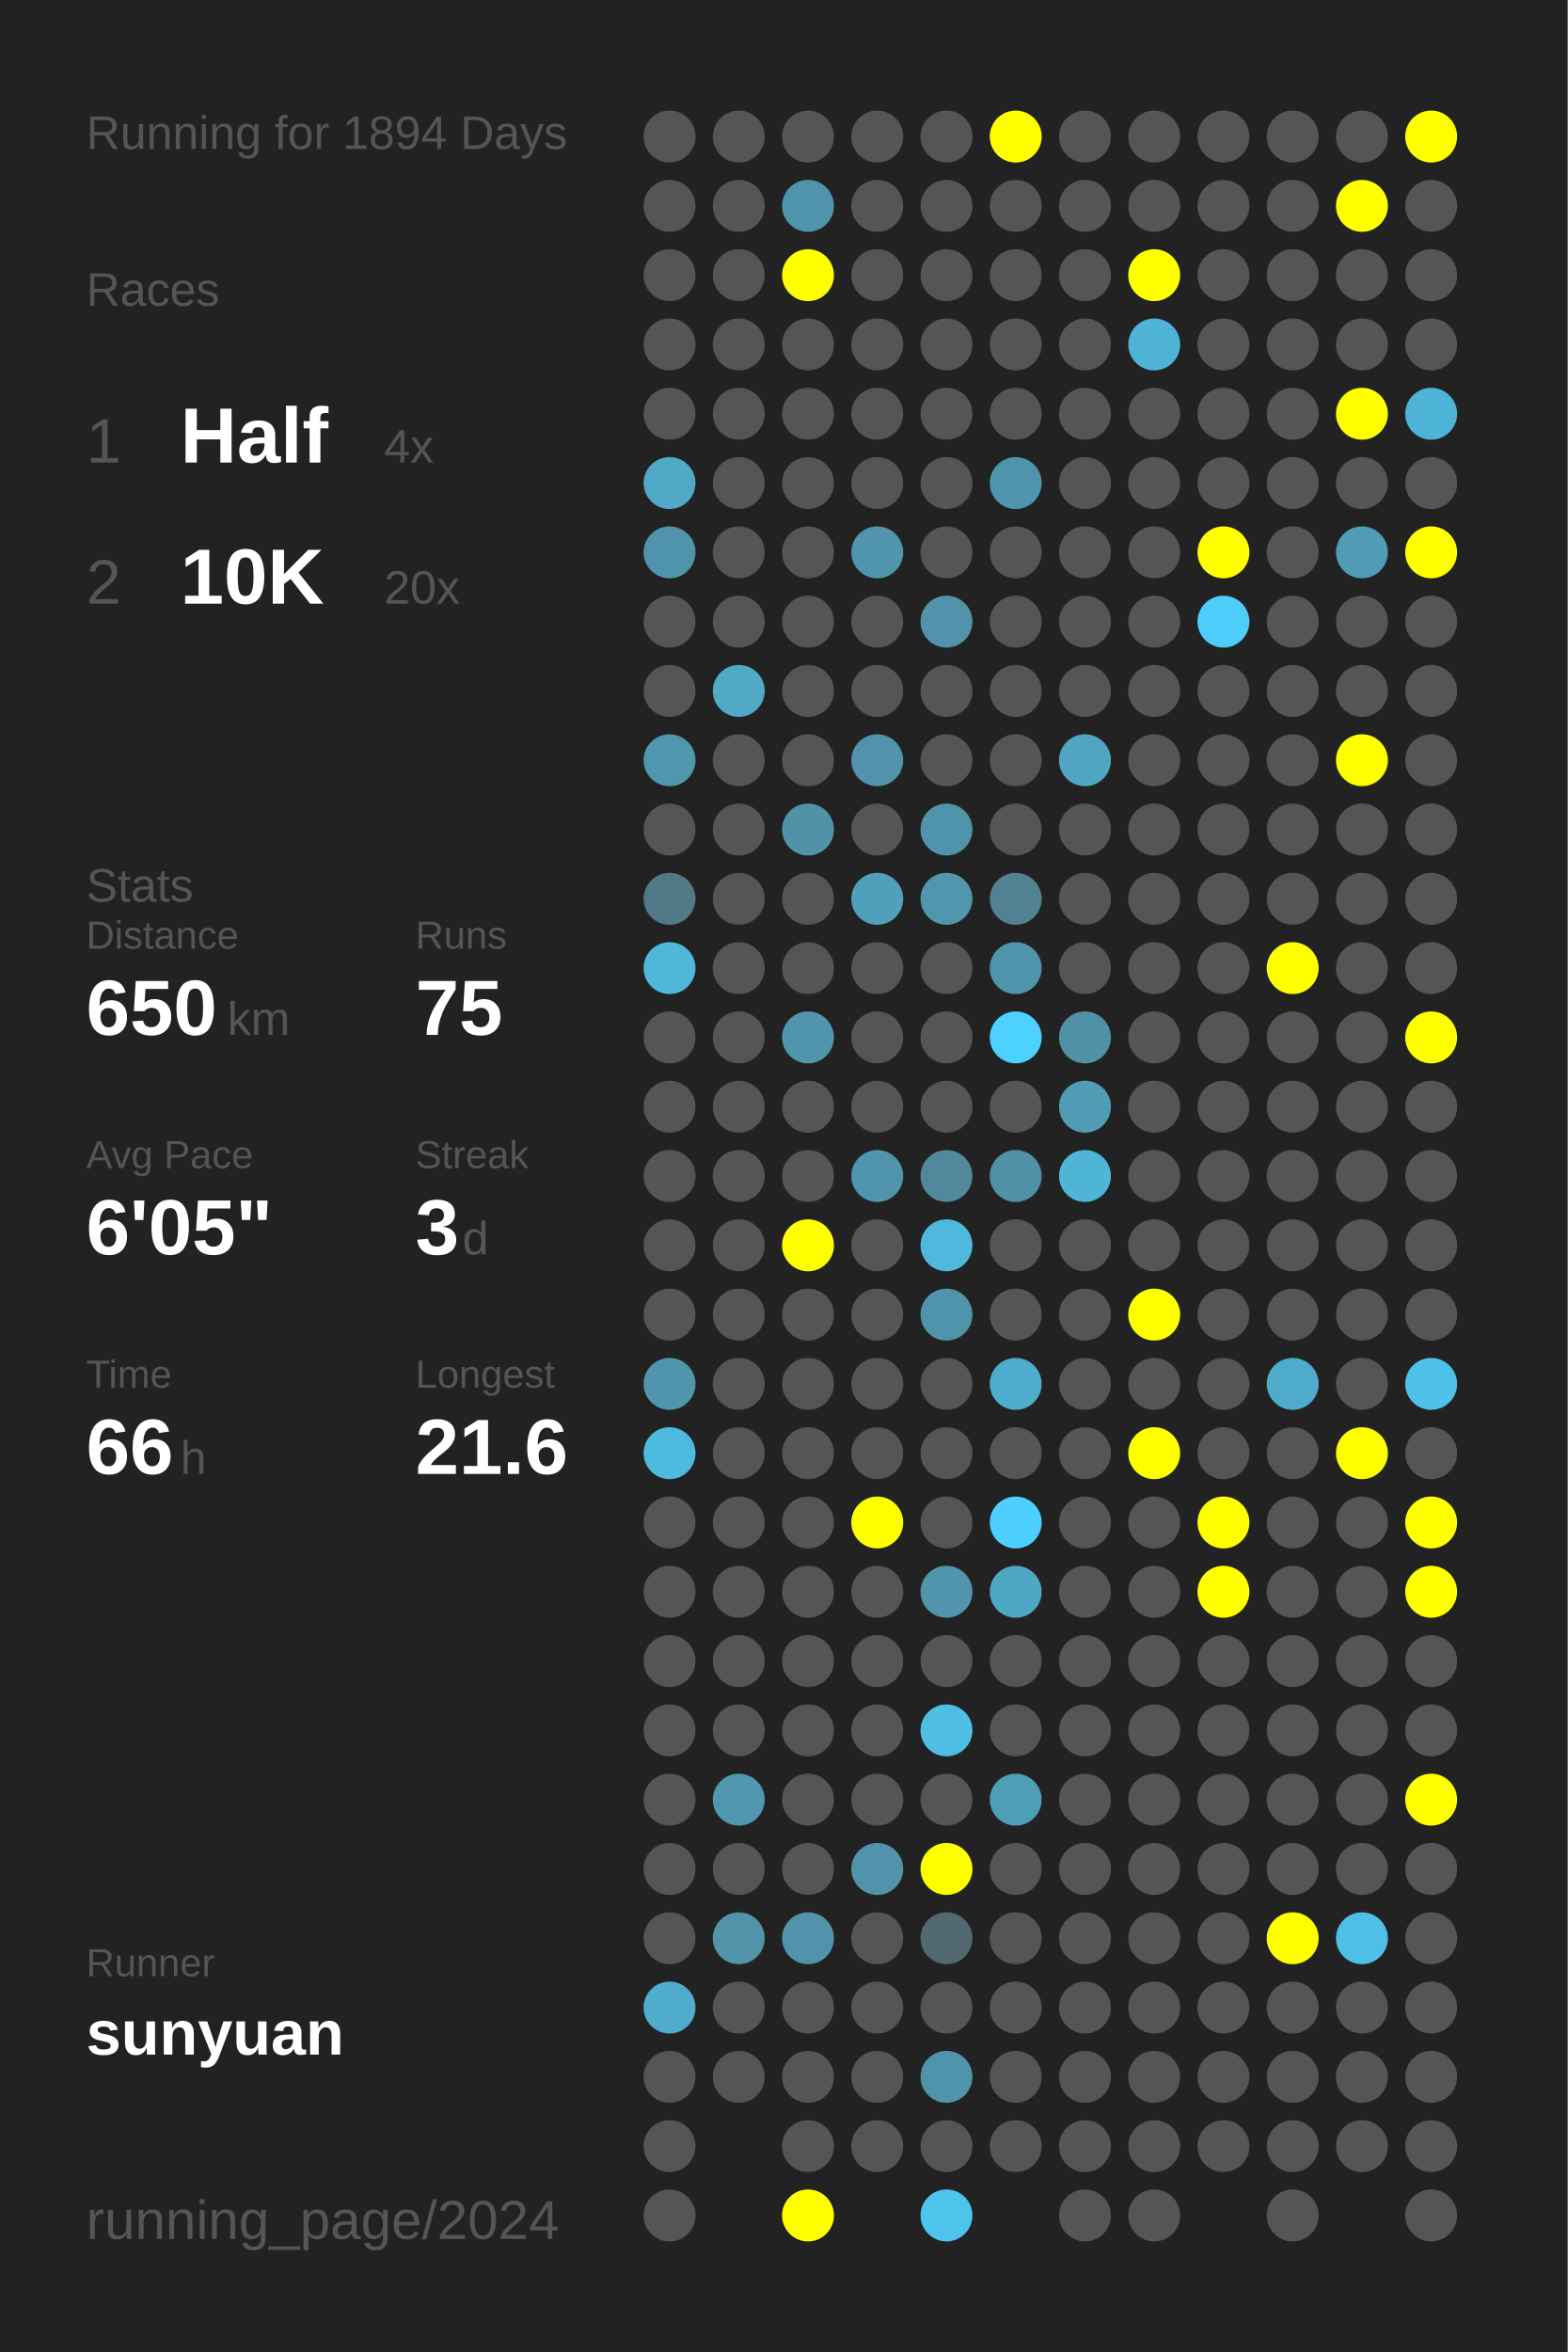
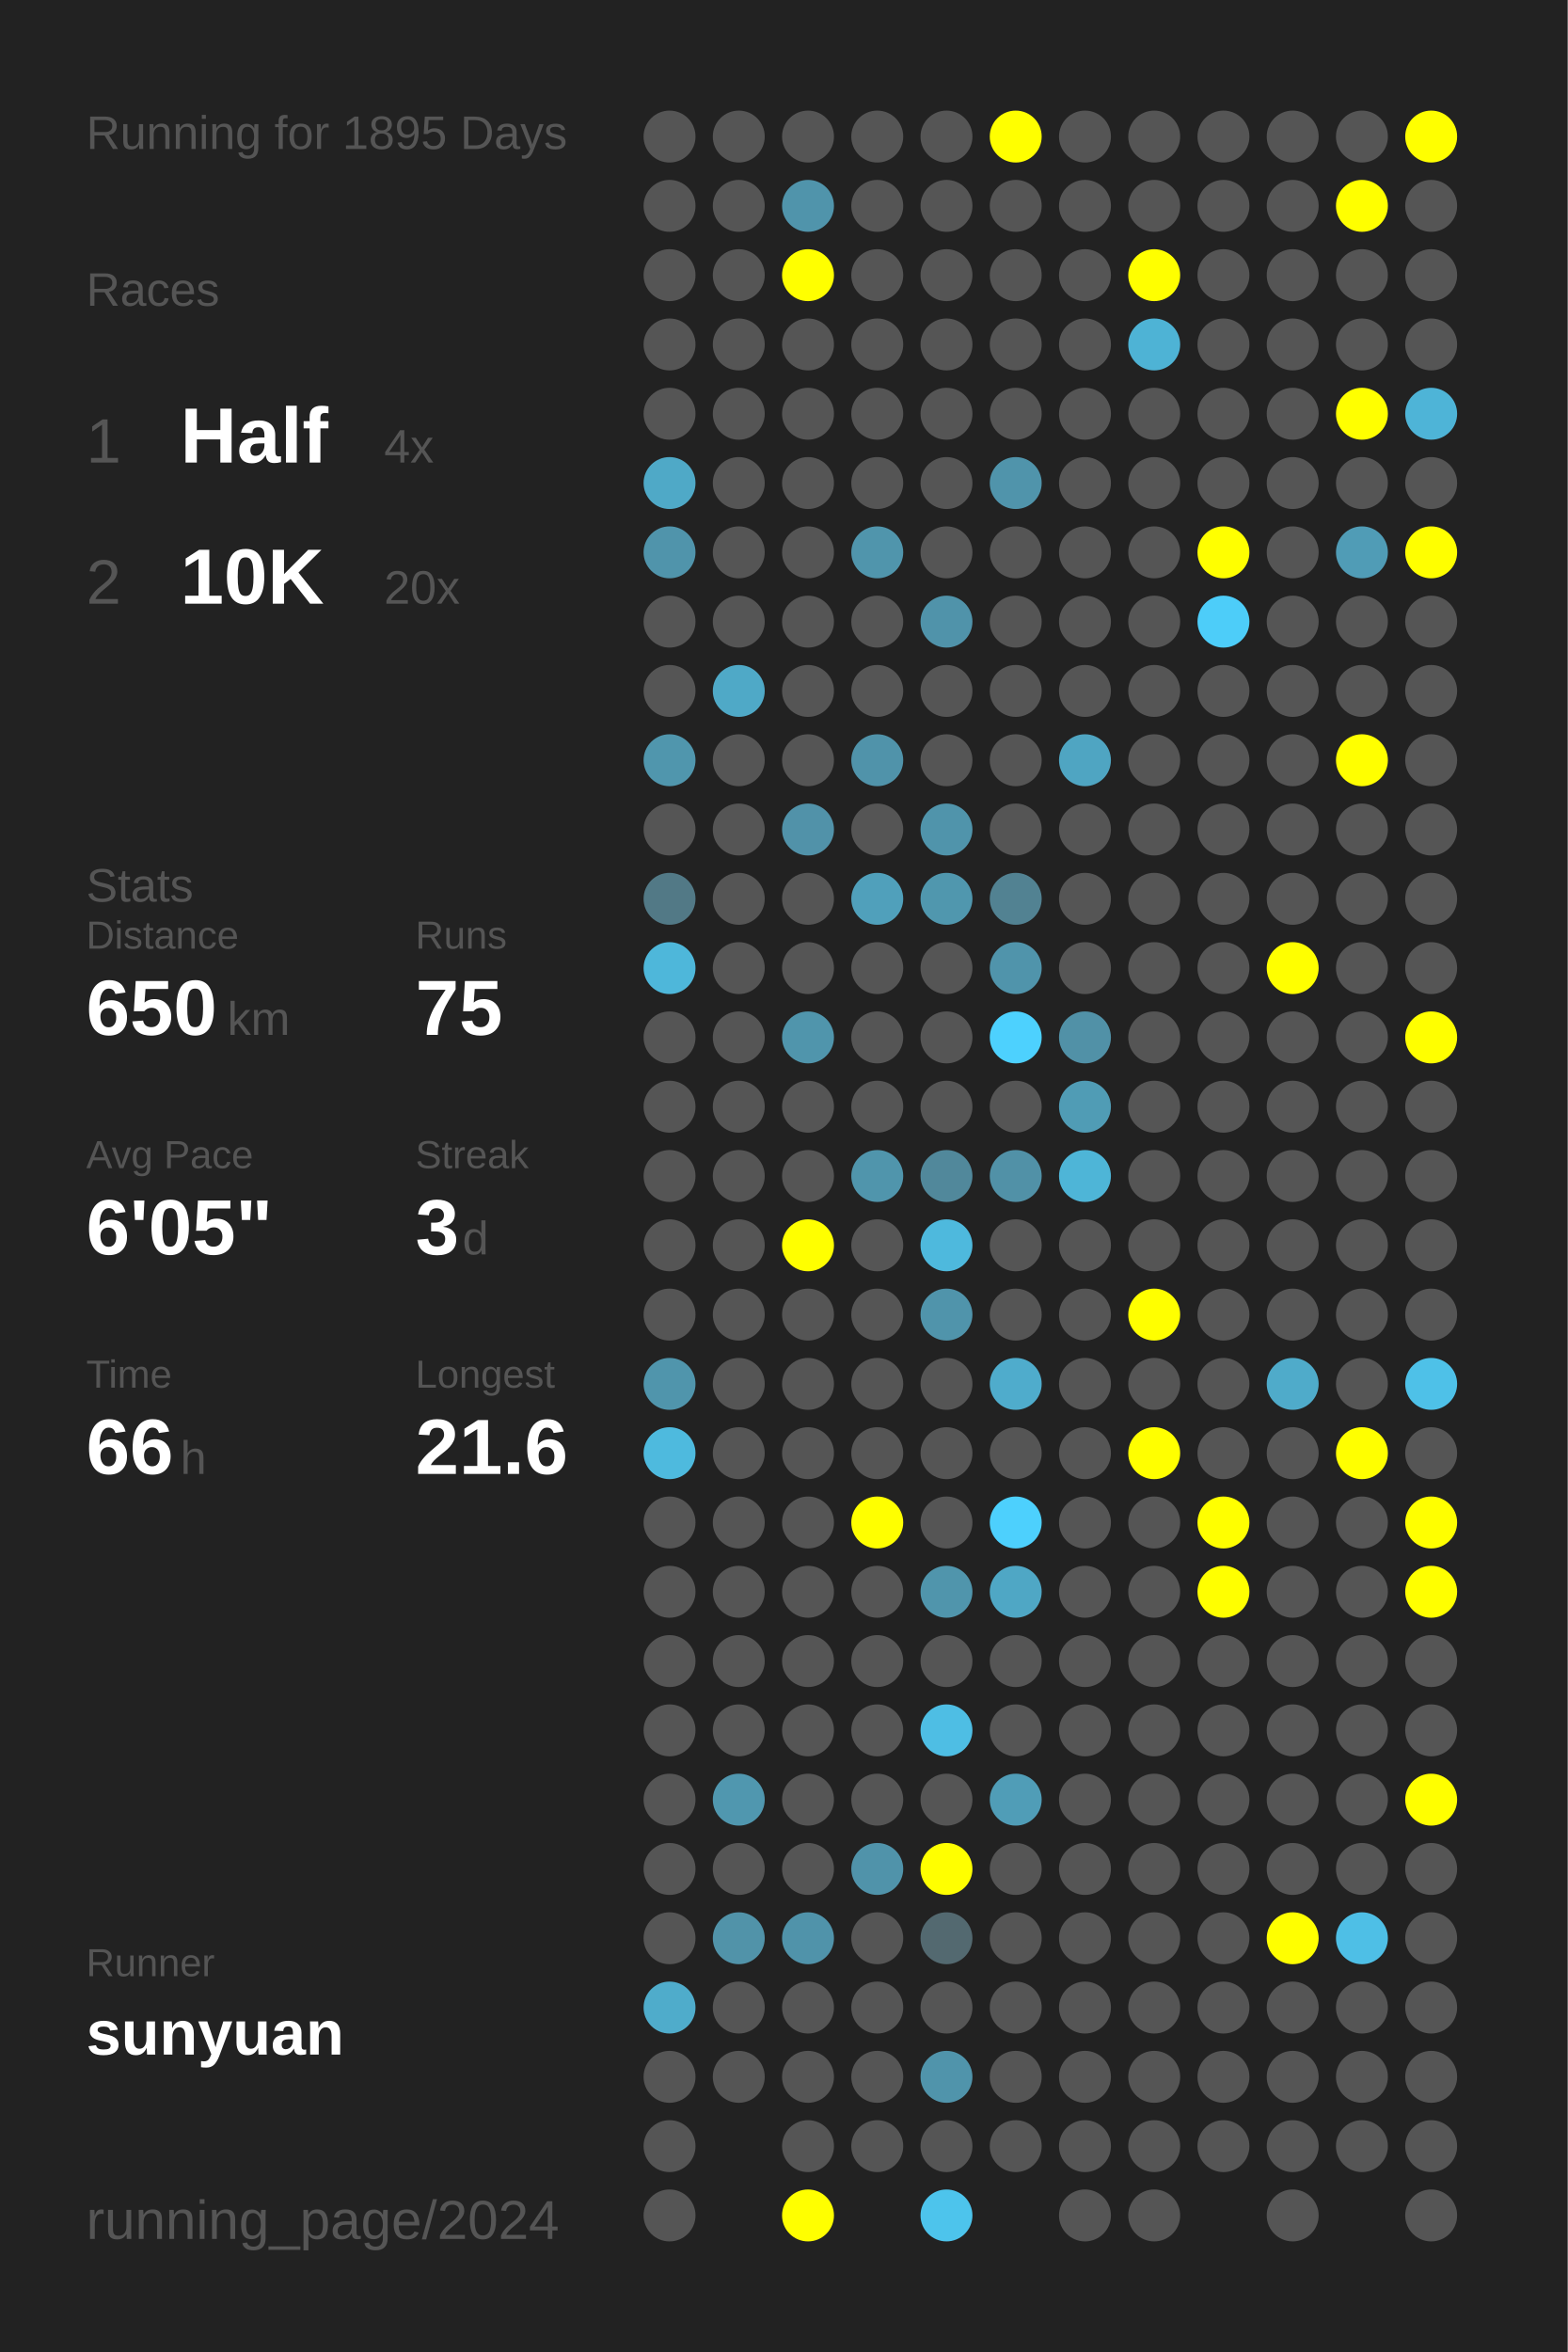
<svg xmlns="http://www.w3.org/2000/svg" baseProfile="full" height="300mm" version="1.1" viewBox="0,0,200,300" width="200mm">
  <defs />
  <rect fill="#222222" height="300" width="200" x="0" y="0" />
-   <text fill="#555555" style="font-size:6px; font-family:Arial;" x="11" y="19">Running for 1894 Days</text>
+   <text fill="#555555" style="font-size:6px; font-family:Arial;" x="11" y="19">Running for 1895 Days</text>
  <text fill="#555555" style="font-size:6px; font-family:Arial;" x="11" y="39">Races</text>
  <text fill="#555555" style="font-size:8px; font-family:Arial;" x="11" y="59">1</text>
  <text fill="#FFFFFF" style="font-size:10px; font-family:Arial; font-weight:bold;" x="23" y="59">Half</text>
  <text fill="#555555" style="font-size:6px; font-family:Arial;" x="49" y="59">4x</text>
  <text fill="#555555" style="font-size:8px; font-family:Arial;" x="11" y="77">2</text>
  <text fill="#FFFFFF" style="font-size:10px; font-family:Arial; font-weight:bold;" x="23" y="77">10K</text>
  <text fill="#555555" style="font-size:6px; font-family:Arial;" x="49" y="77">20x</text>
  <text fill="#555555" style="font-size:6px; font-family:Arial;" x="11" y="115">Stats</text>
  <text fill="#555555" style="font-size:5px; font-family:Arial;" x="11" y="121">Distance</text>
  <text fill="#FFFFFF" style="font-size:10px; font-family:Arial; font-weight:bold;" x="11" y="132">650</text>
  <text fill="#555555" style="font-size:6px; font-family:Arial;" x="29" y="132">km</text>
  <text fill="#555555" style="font-size:5px; font-family:Arial;" x="53" y="121">Runs</text>
  <text fill="#FFFFFF" style="font-size:10px; font-family:Arial; font-weight:bold;" x="53" y="132">75</text>
  <text fill="#555555" style="font-size:5px; font-family:Arial;" x="11" y="149">Avg Pace</text>
  <text fill="#FFFFFF" style="font-size:10px; font-family:Arial; font-weight:bold;" x="11" y="160">6'05"</text>
  <text fill="#555555" style="font-size:5px; font-family:Arial;" x="53" y="149">Streak</text>
  <text fill="#FFFFFF" style="font-size:10px; font-family:Arial; font-weight:bold;" x="53" y="160">3</text>
  <text fill="#555555" style="font-size:6px; font-family:Arial;" x="59" y="160">d</text>
  <text fill="#555555" style="font-size:5px; font-family:Arial;" x="11" y="177">Time</text>
  <text fill="#FFFFFF" style="font-size:10px; font-family:Arial; font-weight:bold;" x="11" y="188">66</text>
  <text fill="#555555" style="font-size:6px; font-family:Arial;" x="23" y="188">h</text>
  <text fill="#555555" style="font-size:5px; font-family:Arial;" x="53" y="177">Longest</text>
  <text fill="#FFFFFF" style="font-size:10px; font-family:Arial; font-weight:bold;" x="53" y="188">21.6</text>
  <text fill="#555555" style="font-size:5px; font-family:Arial;" x="11" y="252.065">Runner</text>
  <text fill="#FFFFFF" style="font-size:8px; font-family:Arial; font-weight:bold;" x="11" y="262.065">sunyuan</text>
  <text fill="#555555" style="font-size:7px; font-family:Arial;" x="11" y="285.581">running_page/2024</text>
  <circle cx="85.417" cy="17.419" fill="#555555" r="3.312" />
  <circle cx="85.417" cy="26.258" fill="#555555" r="3.312" />
  <circle cx="85.417" cy="35.097" fill="#555555" r="3.312" />
  <circle cx="85.417" cy="43.935" fill="#555555" r="3.312" />
  <circle cx="85.417" cy="52.774" fill="#555555" r="3.312" />
  <circle cx="85.417" cy="61.613" fill="#4fa9c7" r="3.312" />
  <circle cx="85.417" cy="70.452" fill="#5094ab" r="3.312" />
  <circle cx="85.417" cy="79.29" fill="#555555" r="3.312" />
  <circle cx="85.417" cy="88.129" fill="#555555" r="3.312" />
  <circle cx="85.417" cy="96.968" fill="#5096ad" r="3.312" />
  <circle cx="85.417" cy="105.806" fill="#555555" r="3.312" />
  <circle cx="85.417" cy="114.645" fill="#527986" r="3.312" />
  <circle cx="85.417" cy="123.484" fill="#4eb7da" r="3.312" />
  <circle cx="85.417" cy="132.323" fill="#555555" r="3.312" />
  <circle cx="85.417" cy="141.161" fill="#555555" r="3.312" />
  <circle cx="85.417" cy="150" fill="#555555" r="3.312" />
  <circle cx="85.417" cy="158.839" fill="#555555" r="3.312" />
  <circle cx="85.417" cy="167.677" fill="#555555" r="3.312" />
  <circle cx="85.417" cy="176.516" fill="#5095ac" r="3.312" />
  <circle cx="85.417" cy="185.355" fill="#4ebade" r="3.312" />
  <circle cx="85.417" cy="194.194" fill="#555555" r="3.312" />
  <circle cx="85.417" cy="203.032" fill="#555555" r="3.312" />
  <circle cx="85.417" cy="211.871" fill="#555555" r="3.312" />
  <circle cx="85.417" cy="220.71" fill="#555555" r="3.312" />
  <circle cx="85.417" cy="229.548" fill="#555555" r="3.312" />
  <circle cx="85.417" cy="238.387" fill="#555555" r="3.312" />
  <circle cx="85.417" cy="247.226" fill="#555555" r="3.312" />
  <circle cx="85.417" cy="256.065" fill="#4faccb" r="3.312" />
  <circle cx="85.417" cy="264.903" fill="#555555" r="3.312" />
  <circle cx="85.417" cy="273.742" fill="#555555" r="3.312" />
  <circle cx="85.417" cy="282.581" fill="#555555" r="3.312" />
  <circle cx="94.25" cy="17.419" fill="#555555" r="3.312" />
  <circle cx="94.25" cy="26.258" fill="#555555" r="3.312" />
  <circle cx="94.25" cy="35.097" fill="#555555" r="3.312" />
  <circle cx="94.25" cy="43.935" fill="#555555" r="3.312" />
  <circle cx="94.25" cy="52.774" fill="#555555" r="3.312" />
  <circle cx="94.25" cy="61.613" fill="#555555" r="3.312" />
  <circle cx="94.25" cy="70.452" fill="#555555" r="3.312" />
  <circle cx="94.25" cy="79.29" fill="#555555" r="3.312" />
  <circle cx="94.25" cy="88.129" fill="#4fa9c7" r="3.312" />
  <circle cx="94.25" cy="96.968" fill="#555555" r="3.312" />
  <circle cx="94.25" cy="105.806" fill="#555555" r="3.312" />
  <circle cx="94.25" cy="114.645" fill="#555555" r="3.312" />
  <circle cx="94.25" cy="123.484" fill="#555555" r="3.312" />
  <circle cx="94.25" cy="132.323" fill="#555555" r="3.312" />
  <circle cx="94.25" cy="141.161" fill="#555555" r="3.312" />
  <circle cx="94.25" cy="150" fill="#555555" r="3.312" />
  <circle cx="94.25" cy="158.839" fill="#555555" r="3.312" />
  <circle cx="94.25" cy="167.677" fill="#555555" r="3.312" />
  <circle cx="94.25" cy="176.516" fill="#555555" r="3.312" />
  <circle cx="94.25" cy="185.355" fill="#555555" r="3.312" />
  <circle cx="94.25" cy="194.194" fill="#555555" r="3.312" />
  <circle cx="94.25" cy="203.032" fill="#555555" r="3.312" />
  <circle cx="94.25" cy="211.871" fill="#555555" r="3.312" />
  <circle cx="94.25" cy="220.71" fill="#555555" r="3.312" />
  <circle cx="94.25" cy="229.548" fill="#5097af" r="3.312" />
  <circle cx="94.25" cy="238.387" fill="#555555" r="3.312" />
  <circle cx="94.25" cy="247.226" fill="#5193a9" r="3.312" />
  <circle cx="94.25" cy="256.065" fill="#555555" r="3.312" />
  <circle cx="94.25" cy="264.903" fill="#555555" r="3.312" />
  <circle cx="103.083" cy="17.419" fill="#555555" r="3.312" />
  <circle cx="103.083" cy="26.258" fill="#5094ab" r="3.312" />
  <circle cx="103.083" cy="35.097" fill="#FFFF00" r="3.312" />
  <circle cx="103.083" cy="43.935" fill="#555555" r="3.312" />
  <circle cx="103.083" cy="52.774" fill="#555555" r="3.312" />
  <circle cx="103.083" cy="61.613" fill="#555555" r="3.312" />
  <circle cx="103.083" cy="70.452" fill="#555555" r="3.312" />
  <circle cx="103.083" cy="79.29" fill="#555555" r="3.312" />
  <circle cx="103.083" cy="88.129" fill="#555555" r="3.312" />
  <circle cx="103.083" cy="96.968" fill="#555555" r="3.312" />
  <circle cx="103.083" cy="105.806" fill="#5192a9" r="3.312" />
  <circle cx="103.083" cy="114.645" fill="#555555" r="3.312" />
  <circle cx="103.083" cy="123.484" fill="#555555" r="3.312" />
  <circle cx="103.083" cy="132.323" fill="#5095ac" r="3.312" />
  <circle cx="103.083" cy="141.161" fill="#555555" r="3.312" />
  <circle cx="103.083" cy="150" fill="#555555" r="3.312" />
  <circle cx="103.083" cy="158.839" fill="#FFFF00" r="3.312" />
  <circle cx="103.083" cy="167.677" fill="#555555" r="3.312" />
  <circle cx="103.083" cy="176.516" fill="#555555" r="3.312" />
  <circle cx="103.083" cy="185.355" fill="#555555" r="3.312" />
  <circle cx="103.083" cy="194.194" fill="#555555" r="3.312" />
  <circle cx="103.083" cy="203.032" fill="#555555" r="3.312" />
  <circle cx="103.083" cy="211.871" fill="#555555" r="3.312" />
  <circle cx="103.083" cy="220.71" fill="#555555" r="3.312" />
  <circle cx="103.083" cy="229.548" fill="#555555" r="3.312" />
  <circle cx="103.083" cy="238.387" fill="#555555" r="3.312" />
  <circle cx="103.083" cy="247.226" fill="#5093aa" r="3.312" />
  <circle cx="103.083" cy="256.065" fill="#555555" r="3.312" />
  <circle cx="103.083" cy="264.903" fill="#555555" r="3.312" />
  <circle cx="103.083" cy="273.742" fill="#555555" r="3.312" />
  <circle cx="103.083" cy="282.581" fill="#FFFF00" r="3.312" />
  <circle cx="111.917" cy="17.419" fill="#555555" r="3.312" />
  <circle cx="111.917" cy="26.258" fill="#555555" r="3.312" />
  <circle cx="111.917" cy="35.097" fill="#555555" r="3.312" />
  <circle cx="111.917" cy="43.935" fill="#555555" r="3.312" />
  <circle cx="111.917" cy="52.774" fill="#555555" r="3.312" />
  <circle cx="111.917" cy="61.613" fill="#555555" r="3.312" />
  <circle cx="111.917" cy="70.452" fill="#5095ac" r="3.312" />
  <circle cx="111.917" cy="79.29" fill="#555555" r="3.312" />
  <circle cx="111.917" cy="88.129" fill="#555555" r="3.312" />
  <circle cx="111.917" cy="96.968" fill="#5093aa" r="3.312" />
  <circle cx="111.917" cy="105.806" fill="#555555" r="3.312" />
  <circle cx="111.917" cy="114.645" fill="#50a0bb" r="3.312" />
  <circle cx="111.917" cy="123.484" fill="#555555" r="3.312" />
  <circle cx="111.917" cy="132.323" fill="#555555" r="3.312" />
  <circle cx="111.917" cy="141.161" fill="#555555" r="3.312" />
  <circle cx="111.917" cy="150" fill="#5095ac" r="3.312" />
  <circle cx="111.917" cy="158.839" fill="#555555" r="3.312" />
  <circle cx="111.917" cy="167.677" fill="#555555" r="3.312" />
  <circle cx="111.917" cy="176.516" fill="#555555" r="3.312" />
  <circle cx="111.917" cy="185.355" fill="#555555" r="3.312" />
  <circle cx="111.917" cy="194.194" fill="#FFFF00" r="3.312" />
  <circle cx="111.917" cy="203.032" fill="#555555" r="3.312" />
  <circle cx="111.917" cy="211.871" fill="#555555" r="3.312" />
  <circle cx="111.917" cy="220.71" fill="#555555" r="3.312" />
  <circle cx="111.917" cy="229.548" fill="#555555" r="3.312" />
  <circle cx="111.917" cy="238.387" fill="#5093aa" r="3.312" />
  <circle cx="111.917" cy="247.226" fill="#555555" r="3.312" />
  <circle cx="111.917" cy="256.065" fill="#555555" r="3.312" />
  <circle cx="111.917" cy="264.903" fill="#555555" r="3.312" />
  <circle cx="111.917" cy="273.742" fill="#555555" r="3.312" />
  <circle cx="120.75" cy="17.419" fill="#555555" r="3.312" />
  <circle cx="120.75" cy="26.258" fill="#555555" r="3.312" />
  <circle cx="120.75" cy="35.097" fill="#555555" r="3.312" />
  <circle cx="120.75" cy="43.935" fill="#555555" r="3.312" />
  <circle cx="120.75" cy="52.774" fill="#555555" r="3.312" />
  <circle cx="120.75" cy="61.613" fill="#555555" r="3.312" />
  <circle cx="120.75" cy="70.452" fill="#555555" r="3.312" />
  <circle cx="120.75" cy="79.29" fill="#5093aa" r="3.312" />
  <circle cx="120.75" cy="88.129" fill="#555555" r="3.312" />
  <circle cx="120.75" cy="96.968" fill="#555555" r="3.312" />
  <circle cx="120.75" cy="105.806" fill="#5094ab" r="3.312" />
  <circle cx="120.75" cy="114.645" fill="#5097ae" r="3.312" />
  <circle cx="120.75" cy="123.484" fill="#555555" r="3.312" />
  <circle cx="120.75" cy="132.323" fill="#555555" r="3.312" />
  <circle cx="120.75" cy="141.161" fill="#555555" r="3.312" />
  <circle cx="120.75" cy="150" fill="#51889b" r="3.312" />
  <circle cx="120.75" cy="158.839" fill="#4eb9dd" r="3.312" />
  <circle cx="120.75" cy="167.677" fill="#5094ab" r="3.312" />
  <circle cx="120.75" cy="176.516" fill="#555555" r="3.312" />
  <circle cx="120.75" cy="185.355" fill="#555555" r="3.312" />
  <circle cx="120.75" cy="194.194" fill="#555555" r="3.312" />
  <circle cx="120.75" cy="203.032" fill="#5095ac" r="3.312" />
  <circle cx="120.75" cy="211.871" fill="#555555" r="3.312" />
  <circle cx="120.75" cy="220.71" fill="#4ebee4" r="3.312" />
  <circle cx="120.75" cy="229.548" fill="#555555" r="3.312" />
  <circle cx="120.75" cy="238.387" fill="#FFFF00" r="3.312" />
  <circle cx="120.75" cy="247.226" fill="#536970" r="3.312" />
  <circle cx="120.75" cy="256.065" fill="#555555" r="3.312" />
  <circle cx="120.75" cy="264.903" fill="#5094ab" r="3.312" />
  <circle cx="120.75" cy="273.742" fill="#555555" r="3.312" />
  <circle cx="120.75" cy="282.581" fill="#4dc4ec" r="3.312" />
  <circle cx="129.583" cy="17.419" fill="#FFFF00" r="3.312" />
  <circle cx="129.583" cy="26.258" fill="#555555" r="3.312" />
  <circle cx="129.583" cy="35.097" fill="#555555" r="3.312" />
  <circle cx="129.583" cy="43.935" fill="#555555" r="3.312" />
  <circle cx="129.583" cy="52.774" fill="#555555" r="3.312" />
  <circle cx="129.583" cy="61.613" fill="#5094ab" r="3.312" />
  <circle cx="129.583" cy="70.452" fill="#555555" r="3.312" />
  <circle cx="129.583" cy="79.29" fill="#555555" r="3.312" />
  <circle cx="129.583" cy="88.129" fill="#555555" r="3.312" />
  <circle cx="129.583" cy="96.968" fill="#555555" r="3.312" />
  <circle cx="129.583" cy="105.806" fill="#555555" r="3.312" />
  <circle cx="129.583" cy="114.645" fill="#528292" r="3.312" />
  <circle cx="129.583" cy="123.484" fill="#5094ab" r="3.312" />
  <circle cx="129.583" cy="132.323" fill="#4dd1fe" r="3.312" />
  <circle cx="129.583" cy="141.161" fill="#555555" r="3.312" />
  <circle cx="129.583" cy="150" fill="#5191a7" r="3.312" />
  <circle cx="129.583" cy="158.839" fill="#555555" r="3.312" />
  <circle cx="129.583" cy="167.677" fill="#555555" r="3.312" />
  <circle cx="129.583" cy="176.516" fill="#4faccc" r="3.312" />
  <circle cx="129.583" cy="185.355" fill="#555555" r="3.312" />
  <circle cx="129.583" cy="194.194" fill="#4dd0fd" r="3.312" />
  <circle cx="129.583" cy="203.032" fill="#4fa7c5" r="3.312" />
  <circle cx="129.583" cy="211.871" fill="#555555" r="3.312" />
  <circle cx="129.583" cy="220.71" fill="#555555" r="3.312" />
  <circle cx="129.583" cy="229.548" fill="#509db7" r="3.312" />
  <circle cx="129.583" cy="238.387" fill="#555555" r="3.312" />
  <circle cx="129.583" cy="247.226" fill="#555555" r="3.312" />
  <circle cx="129.583" cy="256.065" fill="#555555" r="3.312" />
  <circle cx="129.583" cy="264.903" fill="#555555" r="3.312" />
  <circle cx="129.583" cy="273.742" fill="#555555" r="3.312" />
  <circle cx="138.417" cy="17.419" fill="#555555" r="3.312" />
  <circle cx="138.417" cy="26.258" fill="#555555" r="3.312" />
  <circle cx="138.417" cy="35.097" fill="#555555" r="3.312" />
  <circle cx="138.417" cy="43.935" fill="#555555" r="3.312" />
  <circle cx="138.417" cy="52.774" fill="#555555" r="3.312" />
  <circle cx="138.417" cy="61.613" fill="#555555" r="3.312" />
  <circle cx="138.417" cy="70.452" fill="#555555" r="3.312" />
  <circle cx="138.417" cy="79.29" fill="#555555" r="3.312" />
  <circle cx="138.417" cy="88.129" fill="#555555" r="3.312" />
  <circle cx="138.417" cy="96.968" fill="#4fa5c2" r="3.312" />
  <circle cx="138.417" cy="105.806" fill="#555555" r="3.312" />
  <circle cx="138.417" cy="114.645" fill="#555555" r="3.312" />
  <circle cx="138.417" cy="123.484" fill="#555555" r="3.312" />
  <circle cx="138.417" cy="132.323" fill="#5191a7" r="3.312" />
  <circle cx="138.417" cy="141.161" fill="#509cb5" r="3.312" />
  <circle cx="138.417" cy="150" fill="#4eb5d7" r="3.312" />
  <circle cx="138.417" cy="158.839" fill="#555555" r="3.312" />
  <circle cx="138.417" cy="167.677" fill="#555555" r="3.312" />
  <circle cx="138.417" cy="176.516" fill="#555555" r="3.312" />
  <circle cx="138.417" cy="185.355" fill="#555555" r="3.312" />
  <circle cx="138.417" cy="194.194" fill="#555555" r="3.312" />
  <circle cx="138.417" cy="203.032" fill="#555555" r="3.312" />
  <circle cx="138.417" cy="211.871" fill="#555555" r="3.312" />
  <circle cx="138.417" cy="220.71" fill="#555555" r="3.312" />
  <circle cx="138.417" cy="229.548" fill="#555555" r="3.312" />
  <circle cx="138.417" cy="238.387" fill="#555555" r="3.312" />
  <circle cx="138.417" cy="247.226" fill="#555555" r="3.312" />
  <circle cx="138.417" cy="256.065" fill="#555555" r="3.312" />
  <circle cx="138.417" cy="264.903" fill="#555555" r="3.312" />
  <circle cx="138.417" cy="273.742" fill="#555555" r="3.312" />
  <circle cx="138.417" cy="282.581" fill="#555555" r="3.312" />
  <circle cx="147.25" cy="17.419" fill="#555555" r="3.312" />
  <circle cx="147.25" cy="26.258" fill="#555555" r="3.312" />
  <circle cx="147.25" cy="35.097" fill="#FFFF00" r="3.312" />
  <circle cx="147.25" cy="43.935" fill="#4eb3d5" r="3.312" />
  <circle cx="147.25" cy="52.774" fill="#555555" r="3.312" />
  <circle cx="147.25" cy="61.613" fill="#555555" r="3.312" />
  <circle cx="147.25" cy="70.452" fill="#555555" r="3.312" />
  <circle cx="147.25" cy="79.29" fill="#555555" r="3.312" />
  <circle cx="147.25" cy="88.129" fill="#555555" r="3.312" />
  <circle cx="147.25" cy="96.968" fill="#555555" r="3.312" />
  <circle cx="147.25" cy="105.806" fill="#555555" r="3.312" />
  <circle cx="147.25" cy="114.645" fill="#555555" r="3.312" />
  <circle cx="147.25" cy="123.484" fill="#555555" r="3.312" />
  <circle cx="147.25" cy="132.323" fill="#555555" r="3.312" />
  <circle cx="147.25" cy="141.161" fill="#555555" r="3.312" />
  <circle cx="147.25" cy="150" fill="#555555" r="3.312" />
  <circle cx="147.25" cy="158.839" fill="#555555" r="3.312" />
  <circle cx="147.25" cy="167.677" fill="#FFFF00" r="3.312" />
  <circle cx="147.25" cy="176.516" fill="#555555" r="3.312" />
  <circle cx="147.25" cy="185.355" fill="#FFFF00" r="3.312" />
  <circle cx="147.25" cy="194.194" fill="#555555" r="3.312" />
  <circle cx="147.25" cy="203.032" fill="#555555" r="3.312" />
  <circle cx="147.25" cy="211.871" fill="#555555" r="3.312" />
  <circle cx="147.25" cy="220.71" fill="#555555" r="3.312" />
  <circle cx="147.25" cy="229.548" fill="#555555" r="3.312" />
  <circle cx="147.25" cy="238.387" fill="#555555" r="3.312" />
  <circle cx="147.25" cy="247.226" fill="#555555" r="3.312" />
  <circle cx="147.25" cy="256.065" fill="#555555" r="3.312" />
  <circle cx="147.25" cy="264.903" fill="#555555" r="3.312" />
  <circle cx="147.25" cy="273.742" fill="#555555" r="3.312" />
  <circle cx="147.25" cy="282.581" fill="#555555" r="3.312" />
  <circle cx="156.083" cy="17.419" fill="#555555" r="3.312" />
  <circle cx="156.083" cy="26.258" fill="#555555" r="3.312" />
  <circle cx="156.083" cy="35.097" fill="#555555" r="3.312" />
  <circle cx="156.083" cy="43.935" fill="#555555" r="3.312" />
  <circle cx="156.083" cy="52.774" fill="#555555" r="3.312" />
  <circle cx="156.083" cy="61.613" fill="#555555" r="3.312" />
  <circle cx="156.083" cy="70.452" fill="#FFFF00" r="3.312" />
  <circle cx="156.083" cy="79.29" fill="#4dcdf9" r="3.312" />
  <circle cx="156.083" cy="88.129" fill="#555555" r="3.312" />
  <circle cx="156.083" cy="96.968" fill="#555555" r="3.312" />
  <circle cx="156.083" cy="105.806" fill="#555555" r="3.312" />
  <circle cx="156.083" cy="114.645" fill="#555555" r="3.312" />
  <circle cx="156.083" cy="123.484" fill="#555555" r="3.312" />
  <circle cx="156.083" cy="132.323" fill="#555555" r="3.312" />
  <circle cx="156.083" cy="141.161" fill="#555555" r="3.312" />
  <circle cx="156.083" cy="150" fill="#555555" r="3.312" />
  <circle cx="156.083" cy="158.839" fill="#555555" r="3.312" />
  <circle cx="156.083" cy="167.677" fill="#555555" r="3.312" />
  <circle cx="156.083" cy="176.516" fill="#555555" r="3.312" />
  <circle cx="156.083" cy="185.355" fill="#555555" r="3.312" />
  <circle cx="156.083" cy="194.194" fill="#FFFF00" r="3.312" />
  <circle cx="156.083" cy="203.032" fill="#FFFF00" r="3.312" />
  <circle cx="156.083" cy="211.871" fill="#555555" r="3.312" />
  <circle cx="156.083" cy="220.71" fill="#555555" r="3.312" />
  <circle cx="156.083" cy="229.548" fill="#555555" r="3.312" />
  <circle cx="156.083" cy="238.387" fill="#555555" r="3.312" />
  <circle cx="156.083" cy="247.226" fill="#555555" r="3.312" />
  <circle cx="156.083" cy="256.065" fill="#555555" r="3.312" />
  <circle cx="156.083" cy="264.903" fill="#555555" r="3.312" />
  <circle cx="156.083" cy="273.742" fill="#555555" r="3.312" />
  <circle cx="164.917" cy="17.419" fill="#555555" r="3.312" />
  <circle cx="164.917" cy="26.258" fill="#555555" r="3.312" />
  <circle cx="164.917" cy="35.097" fill="#555555" r="3.312" />
  <circle cx="164.917" cy="43.935" fill="#555555" r="3.312" />
  <circle cx="164.917" cy="52.774" fill="#555555" r="3.312" />
  <circle cx="164.917" cy="61.613" fill="#555555" r="3.312" />
  <circle cx="164.917" cy="70.452" fill="#555555" r="3.312" />
  <circle cx="164.917" cy="79.29" fill="#555555" r="3.312" />
  <circle cx="164.917" cy="88.129" fill="#555555" r="3.312" />
  <circle cx="164.917" cy="96.968" fill="#555555" r="3.312" />
  <circle cx="164.917" cy="105.806" fill="#555555" r="3.312" />
  <circle cx="164.917" cy="114.645" fill="#555555" r="3.312" />
  <circle cx="164.917" cy="123.484" fill="#FFFF00" r="3.312" />
  <circle cx="164.917" cy="132.323" fill="#555555" r="3.312" />
  <circle cx="164.917" cy="141.161" fill="#555555" r="3.312" />
  <circle cx="164.917" cy="150" fill="#555555" r="3.312" />
  <circle cx="164.917" cy="158.839" fill="#555555" r="3.312" />
  <circle cx="164.917" cy="167.677" fill="#555555" r="3.312" />
  <circle cx="164.917" cy="176.516" fill="#4fabca" r="3.312" />
  <circle cx="164.917" cy="185.355" fill="#555555" r="3.312" />
  <circle cx="164.917" cy="194.194" fill="#555555" r="3.312" />
  <circle cx="164.917" cy="203.032" fill="#555555" r="3.312" />
  <circle cx="164.917" cy="211.871" fill="#555555" r="3.312" />
  <circle cx="164.917" cy="220.71" fill="#555555" r="3.312" />
  <circle cx="164.917" cy="229.548" fill="#555555" r="3.312" />
  <circle cx="164.917" cy="238.387" fill="#555555" r="3.312" />
  <circle cx="164.917" cy="247.226" fill="#FFFF00" r="3.312" />
  <circle cx="164.917" cy="256.065" fill="#555555" r="3.312" />
  <circle cx="164.917" cy="264.903" fill="#555555" r="3.312" />
  <circle cx="164.917" cy="273.742" fill="#555555" r="3.312" />
  <circle cx="164.917" cy="282.581" fill="#555555" r="3.312" />
  <circle cx="173.75" cy="17.419" fill="#555555" r="3.312" />
  <circle cx="173.75" cy="26.258" fill="#FFFF00" r="3.312" />
  <circle cx="173.75" cy="35.097" fill="#555555" r="3.312" />
  <circle cx="173.75" cy="43.935" fill="#555555" r="3.312" />
  <circle cx="173.75" cy="52.774" fill="#FFFF00" r="3.312" />
  <circle cx="173.75" cy="61.613" fill="#555555" r="3.312" />
  <circle cx="173.75" cy="70.452" fill="#509cb6" r="3.312" />
  <circle cx="173.75" cy="79.29" fill="#555555" r="3.312" />
  <circle cx="173.75" cy="88.129" fill="#555555" r="3.312" />
  <circle cx="173.75" cy="96.968" fill="#FFFF00" r="3.312" />
  <circle cx="173.75" cy="105.806" fill="#555555" r="3.312" />
  <circle cx="173.75" cy="114.645" fill="#555555" r="3.312" />
  <circle cx="173.75" cy="123.484" fill="#555555" r="3.312" />
  <circle cx="173.75" cy="132.323" fill="#555555" r="3.312" />
  <circle cx="173.75" cy="141.161" fill="#555555" r="3.312" />
  <circle cx="173.75" cy="150" fill="#555555" r="3.312" />
  <circle cx="173.75" cy="158.839" fill="#555555" r="3.312" />
  <circle cx="173.75" cy="167.677" fill="#555555" r="3.312" />
  <circle cx="173.75" cy="176.516" fill="#555555" r="3.312" />
  <circle cx="173.75" cy="185.355" fill="#FFFF00" r="3.312" />
  <circle cx="173.75" cy="194.194" fill="#555555" r="3.312" />
  <circle cx="173.75" cy="203.032" fill="#555555" r="3.312" />
  <circle cx="173.75" cy="211.871" fill="#555555" r="3.312" />
  <circle cx="173.75" cy="220.71" fill="#555555" r="3.312" />
  <circle cx="173.75" cy="229.548" fill="#555555" r="3.312" />
  <circle cx="173.75" cy="238.387" fill="#555555" r="3.312" />
  <circle cx="173.75" cy="247.226" fill="#4ebfe6" r="3.312" />
  <circle cx="173.75" cy="256.065" fill="#555555" r="3.312" />
  <circle cx="173.75" cy="264.903" fill="#555555" r="3.312" />
  <circle cx="173.75" cy="273.742" fill="#555555" r="3.312" />
  <circle cx="182.583" cy="17.419" fill="#FFFF00" r="3.312" />
  <circle cx="182.583" cy="26.258" fill="#555555" r="3.312" />
  <circle cx="182.583" cy="35.097" fill="#555555" r="3.312" />
  <circle cx="182.583" cy="43.935" fill="#555555" r="3.312" />
  <circle cx="182.583" cy="52.774" fill="#4eb4d7" r="3.312" />
  <circle cx="182.583" cy="61.613" fill="#555555" r="3.312" />
  <circle cx="182.583" cy="70.452" fill="#FFFF00" r="3.312" />
  <circle cx="182.583" cy="79.29" fill="#555555" r="3.312" />
  <circle cx="182.583" cy="88.129" fill="#555555" r="3.312" />
  <circle cx="182.583" cy="96.968" fill="#555555" r="3.312" />
  <circle cx="182.583" cy="105.806" fill="#555555" r="3.312" />
  <circle cx="182.583" cy="114.645" fill="#555555" r="3.312" />
  <circle cx="182.583" cy="123.484" fill="#555555" r="3.312" />
  <circle cx="182.583" cy="132.323" fill="#FFFF00" r="3.312" />
  <circle cx="182.583" cy="141.161" fill="#555555" r="3.312" />
  <circle cx="182.583" cy="150" fill="#555555" r="3.312" />
  <circle cx="182.583" cy="158.839" fill="#555555" r="3.312" />
  <circle cx="182.583" cy="167.677" fill="#555555" r="3.312" />
  <circle cx="182.583" cy="176.516" fill="#4ec1e8" r="3.312" />
  <circle cx="182.583" cy="185.355" fill="#555555" r="3.312" />
  <circle cx="182.583" cy="194.194" fill="#FFFF00" r="3.312" />
  <circle cx="182.583" cy="203.032" fill="#FFFF00" r="3.312" />
  <circle cx="182.583" cy="211.871" fill="#555555" r="3.312" />
  <circle cx="182.583" cy="220.71" fill="#555555" r="3.312" />
  <circle cx="182.583" cy="229.548" fill="#FFFF00" r="3.312" />
  <circle cx="182.583" cy="238.387" fill="#555555" r="3.312" />
  <circle cx="182.583" cy="247.226" fill="#555555" r="3.312" />
  <circle cx="182.583" cy="256.065" fill="#555555" r="3.312" />
  <circle cx="182.583" cy="264.903" fill="#555555" r="3.312" />
  <circle cx="182.583" cy="273.742" fill="#555555" r="3.312" />
  <circle cx="182.583" cy="282.581" fill="#555555" r="3.312" />
</svg>
